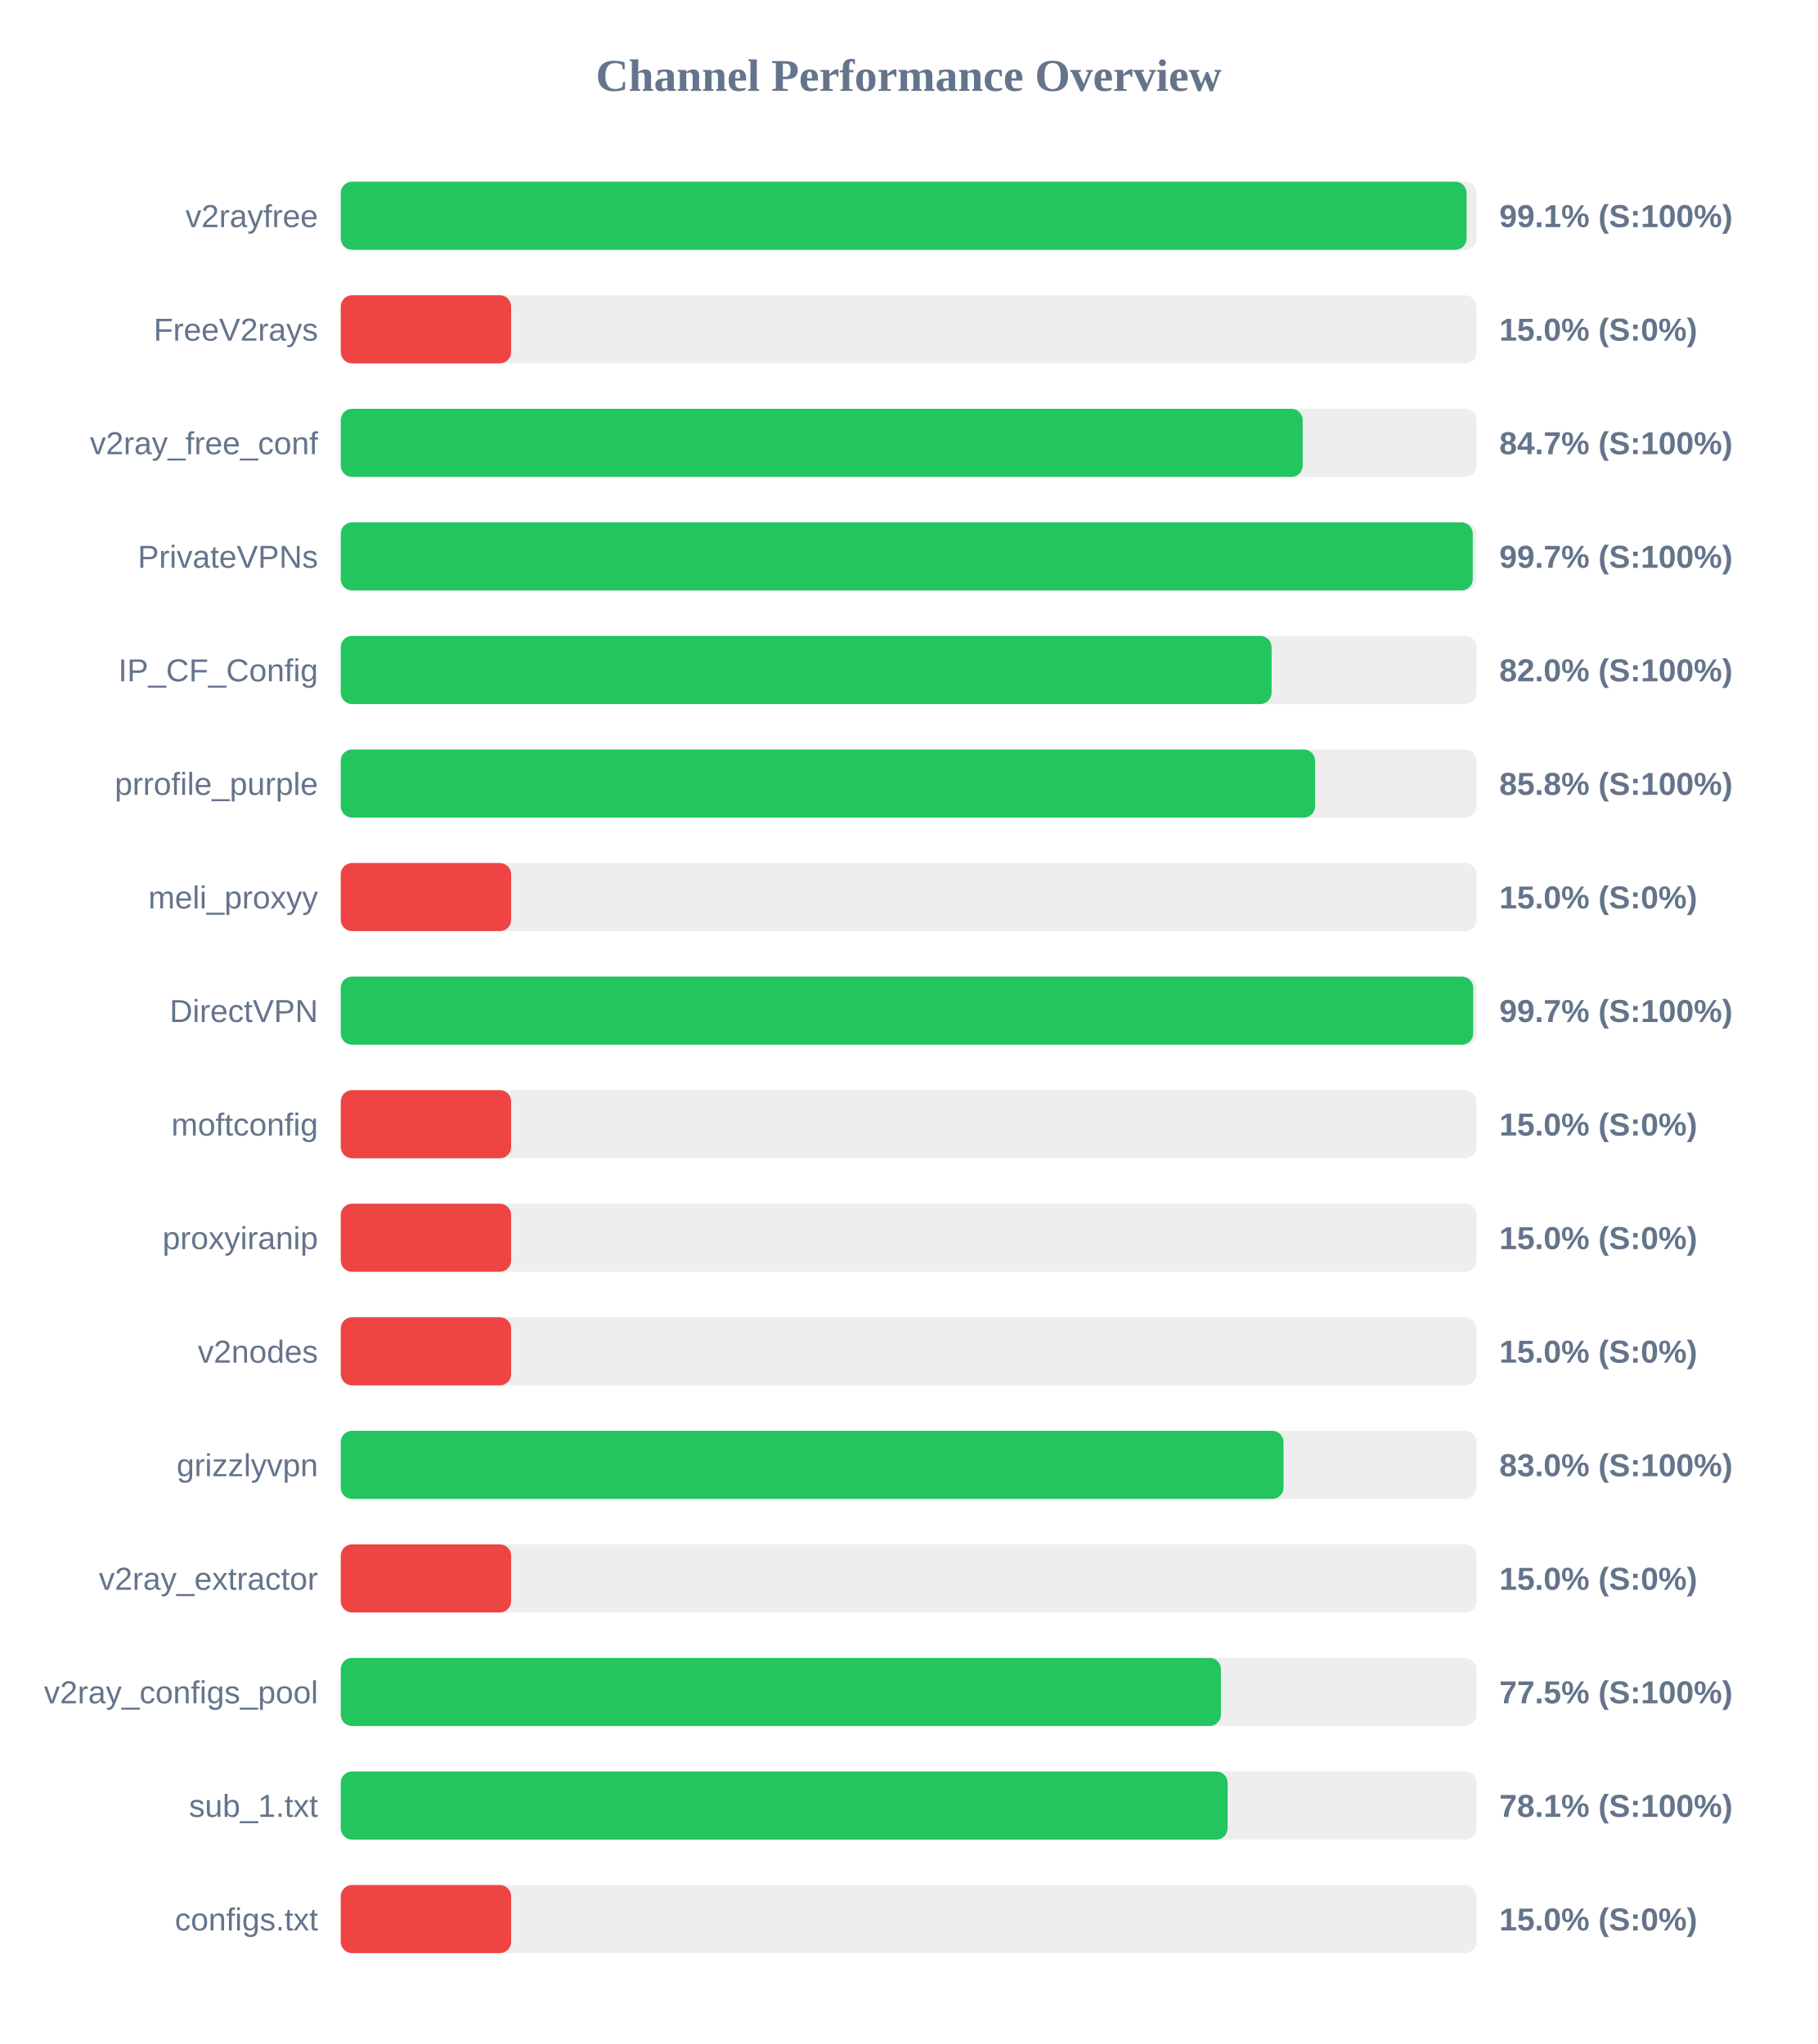
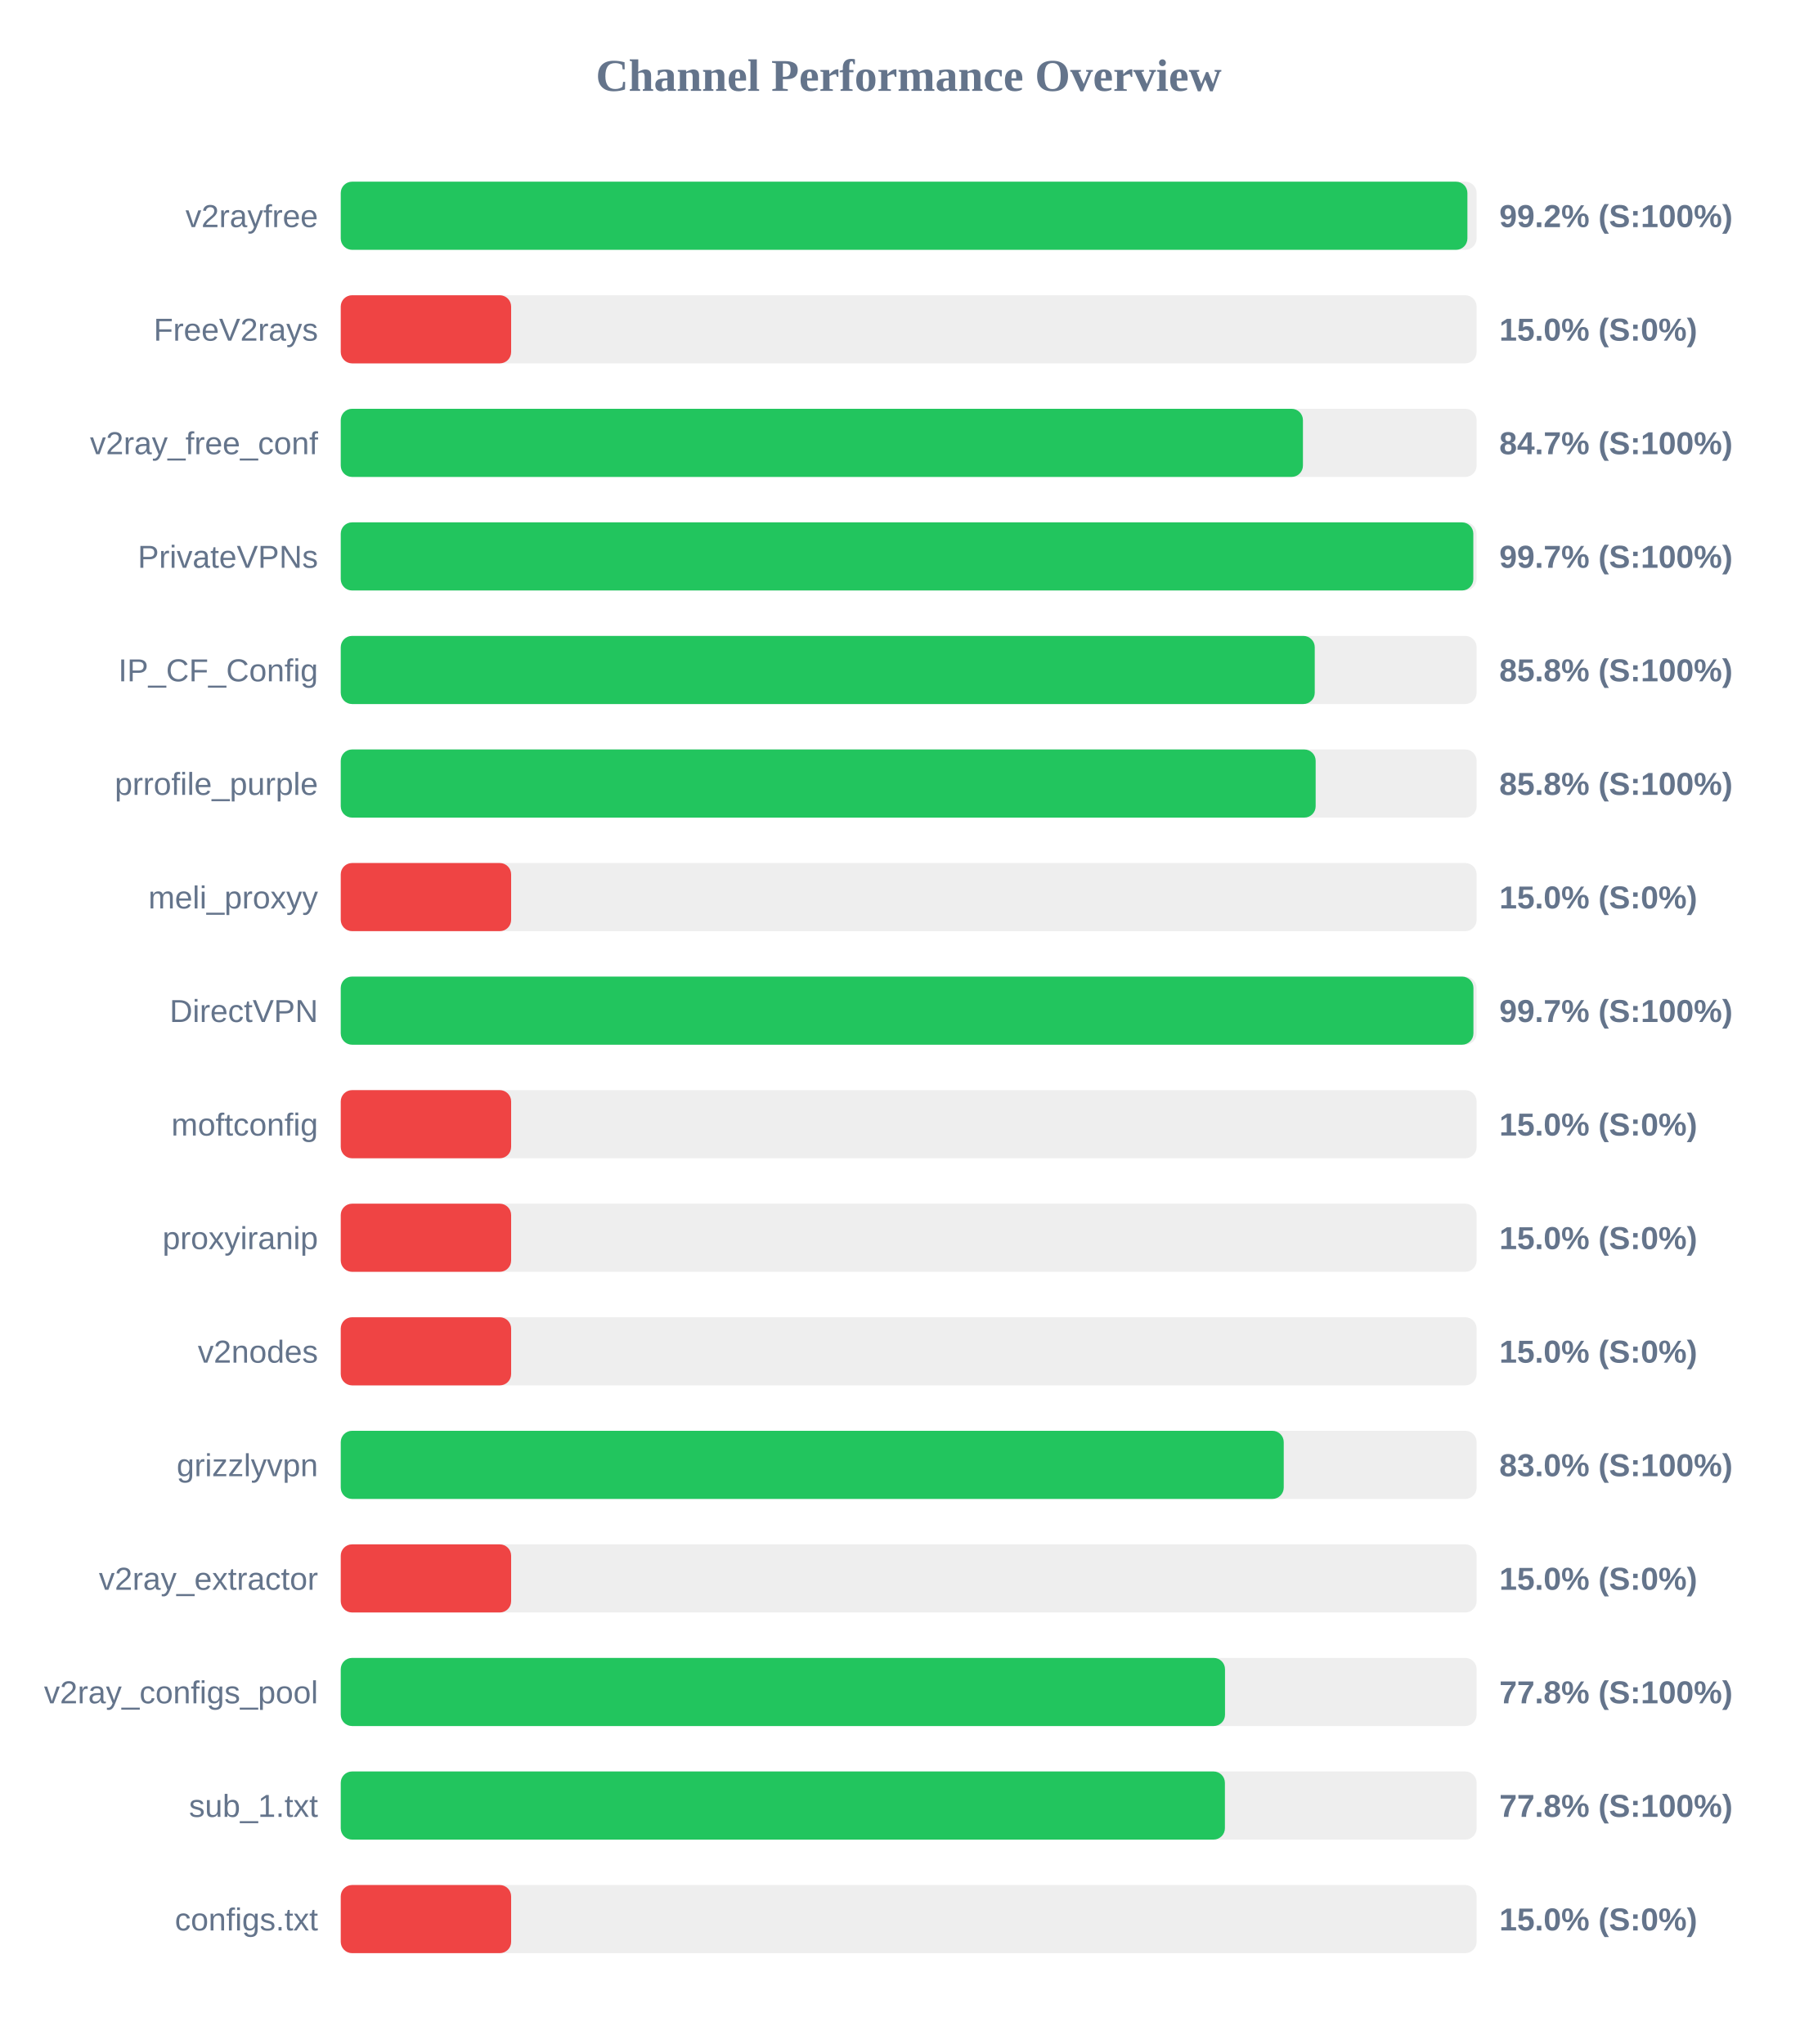
<svg xmlns="http://www.w3.org/2000/svg" width="800" height="900" version="1.1">
  <style>
        .row { font: 14px Arial; fill: #64748b; }
        .score { font: bold 14px Arial; fill: #64748b; }
    </style>
  <text x="400" y="40" text-anchor="middle" font-size="20px" font-weight="bold" fill="#64748b">Channel Performance Overview</text>
  <rect x="150" y="80" width="500" height="30" fill="#eee" rx="5" />
-   <rect x="150" y="80" width="495.6" height="30" fill="#22c55e" rx="5" />
+   <rect x="150" y="80" width="495.95" height="30" fill="#22c55e" rx="5" />
  <text x="140" y="100" text-anchor="end" class="row">v2rayfree</text>
-   <text x="660" y="100" text-anchor="start" class="score">99.1% (S:100%)</text>
+   <text x="660" y="100" text-anchor="start" class="score">99.2% (S:100%)</text>
  <rect x="150" y="130" width="500" height="30" fill="#eee" rx="5" />
  <rect x="150" y="130" width="75.0" height="30" fill="#ef4444" rx="5" />
  <text x="140" y="150" text-anchor="end" class="row">FreeV2rays</text>
  <text x="660" y="150" text-anchor="start" class="score">15.0% (S:0%)</text>
  <rect x="150" y="180" width="500" height="30" fill="#eee" rx="5" />
-   <rect x="150" y="180" width="423.45" height="30" fill="#22c55e" rx="5" />
+   <rect x="150" y="180" width="423.55" height="30" fill="#22c55e" rx="5" />
  <text x="140" y="200" text-anchor="end" class="row">v2ray_free_conf</text>
  <text x="660" y="200" text-anchor="start" class="score">84.7% (S:100%)</text>
  <rect x="150" y="230" width="500" height="30" fill="#eee" rx="5" />
-   <rect x="150" y="230" width="498.3" height="30" fill="#22c55e" rx="5" />
+   <rect x="150" y="230" width="498.55" height="30" fill="#22c55e" rx="5" />
  <text x="140" y="250" text-anchor="end" class="row">PrivateVPNs</text>
  <text x="660" y="250" text-anchor="start" class="score">99.7% (S:100%)</text>
  <rect x="150" y="280" width="500" height="30" fill="#eee" rx="5" />
-   <rect x="150" y="280" width="409.75" height="30" fill="#22c55e" rx="5" />
+   <rect x="150" y="280" width="428.75" height="30" fill="#22c55e" rx="5" />
  <text x="140" y="300" text-anchor="end" class="row">IP_CF_Config</text>
-   <text x="660" y="300" text-anchor="start" class="score">82.0% (S:100%)</text>
+   <text x="660" y="300" text-anchor="start" class="score">85.8% (S:100%)</text>
  <rect x="150" y="330" width="500" height="30" fill="#eee" rx="5" />
-   <rect x="150" y="330" width="428.9" height="30" fill="#22c55e" rx="5" />
+   <rect x="150" y="330" width="429.15" height="30" fill="#22c55e" rx="5" />
  <text x="140" y="350" text-anchor="end" class="row">prrofile_purple</text>
  <text x="660" y="350" text-anchor="start" class="score">85.8% (S:100%)</text>
  <rect x="150" y="380" width="500" height="30" fill="#eee" rx="5" />
  <rect x="150" y="380" width="75.0" height="30" fill="#ef4444" rx="5" />
  <text x="140" y="400" text-anchor="end" class="row">meli_proxyy</text>
  <text x="660" y="400" text-anchor="start" class="score">15.0% (S:0%)</text>
  <rect x="150" y="430" width="500" height="30" fill="#eee" rx="5" />
-   <rect x="150" y="430" width="498.5" height="30" fill="#22c55e" rx="5" />
+   <rect x="150" y="430" width="498.6" height="30" fill="#22c55e" rx="5" />
  <text x="140" y="450" text-anchor="end" class="row">DirectVPN</text>
  <text x="660" y="450" text-anchor="start" class="score">99.7% (S:100%)</text>
  <rect x="150" y="480" width="500" height="30" fill="#eee" rx="5" />
  <rect x="150" y="480" width="75.0" height="30" fill="#ef4444" rx="5" />
  <text x="140" y="500" text-anchor="end" class="row">moftconfig</text>
  <text x="660" y="500" text-anchor="start" class="score">15.0% (S:0%)</text>
  <rect x="150" y="530" width="500" height="30" fill="#eee" rx="5" />
  <rect x="150" y="530" width="75.0" height="30" fill="#ef4444" rx="5" />
  <text x="140" y="550" text-anchor="end" class="row">proxyiranip</text>
  <text x="660" y="550" text-anchor="start" class="score">15.0% (S:0%)</text>
  <rect x="150" y="580" width="500" height="30" fill="#eee" rx="5" />
  <rect x="150" y="580" width="75.0" height="30" fill="#ef4444" rx="5" />
  <text x="140" y="600" text-anchor="end" class="row">v2nodes</text>
  <text x="660" y="600" text-anchor="start" class="score">15.0% (S:0%)</text>
  <rect x="150" y="630" width="500" height="30" fill="#eee" rx="5" />
-   <rect x="150" y="630" width="415.0" height="30" fill="#22c55e" rx="5" />
+   <rect x="150" y="630" width="415.1" height="30" fill="#22c55e" rx="5" />
  <text x="140" y="650" text-anchor="end" class="row">grizzlyvpn</text>
  <text x="660" y="650" text-anchor="start" class="score">83.0% (S:100%)</text>
  <rect x="150" y="680" width="500" height="30" fill="#eee" rx="5" />
  <rect x="150" y="680" width="75.0" height="30" fill="#ef4444" rx="5" />
  <text x="140" y="700" text-anchor="end" class="row">v2ray_extractor</text>
  <text x="660" y="700" text-anchor="start" class="score">15.0% (S:0%)</text>
  <rect x="150" y="730" width="500" height="30" fill="#eee" rx="5" />
-   <rect x="150" y="730" width="387.45" height="30" fill="#22c55e" rx="5" />
+   <rect x="150" y="730" width="389.25" height="30" fill="#22c55e" rx="5" />
  <text x="140" y="750" text-anchor="end" class="row">v2ray_configs_pool</text>
-   <text x="660" y="750" text-anchor="start" class="score">77.5% (S:100%)</text>
+   <text x="660" y="750" text-anchor="start" class="score">77.8% (S:100%)</text>
  <rect x="150" y="780" width="500" height="30" fill="#eee" rx="5" />
-   <rect x="150" y="780" width="390.4" height="30" fill="#22c55e" rx="5" />
+   <rect x="150" y="780" width="389.2" height="30" fill="#22c55e" rx="5" />
  <text x="140" y="800" text-anchor="end" class="row">sub_1.txt</text>
-   <text x="660" y="800" text-anchor="start" class="score">78.1% (S:100%)</text>
+   <text x="660" y="800" text-anchor="start" class="score">77.8% (S:100%)</text>
  <rect x="150" y="830" width="500" height="30" fill="#eee" rx="5" />
  <rect x="150" y="830" width="75.0" height="30" fill="#ef4444" rx="5" />
  <text x="140" y="850" text-anchor="end" class="row">configs.txt</text>
  <text x="660" y="850" text-anchor="start" class="score">15.0% (S:0%)</text>
</svg>
